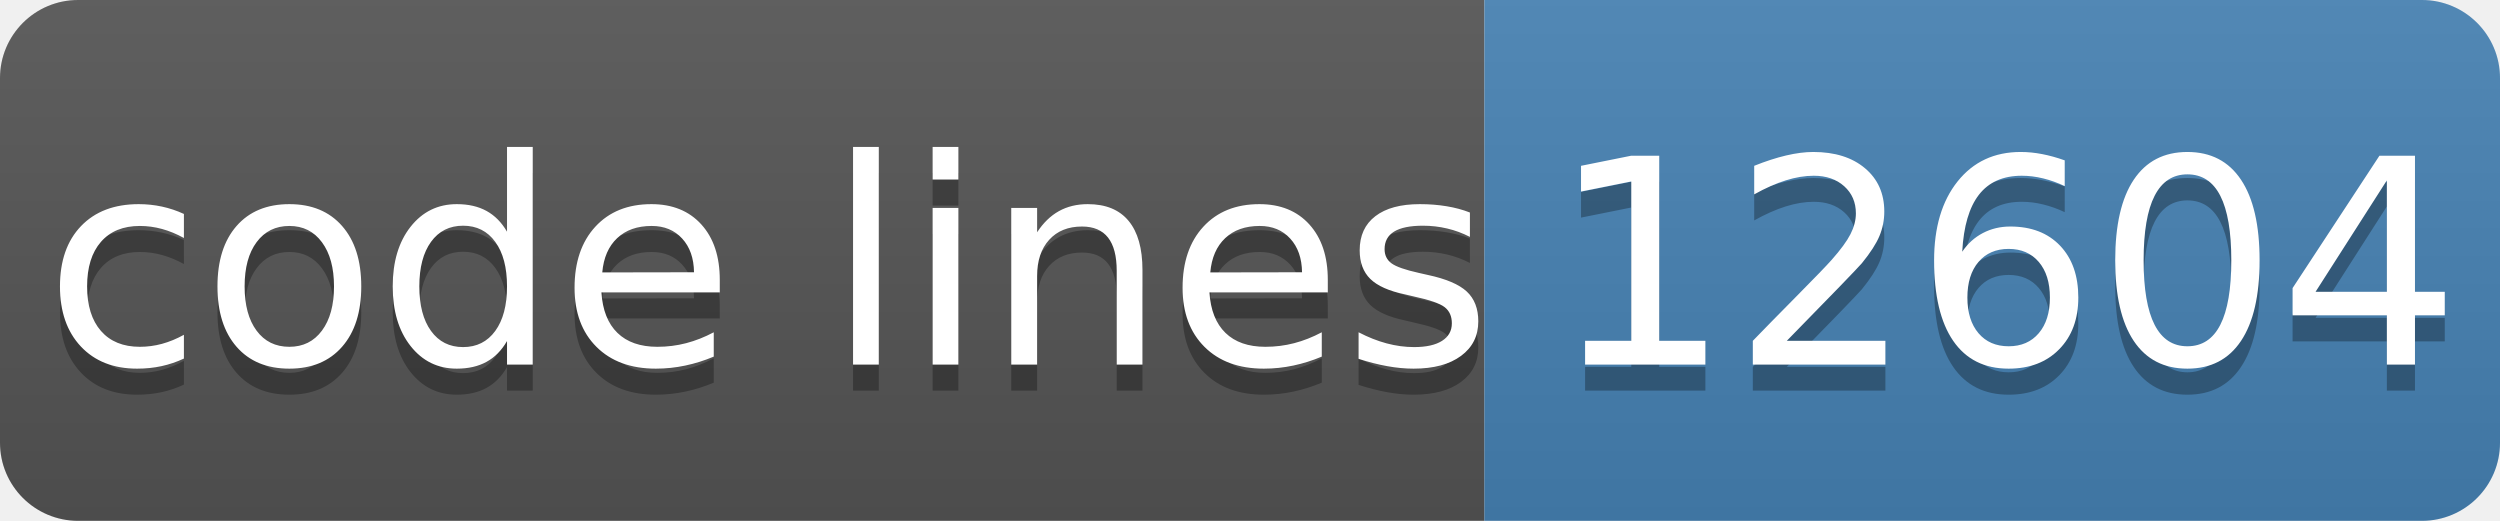
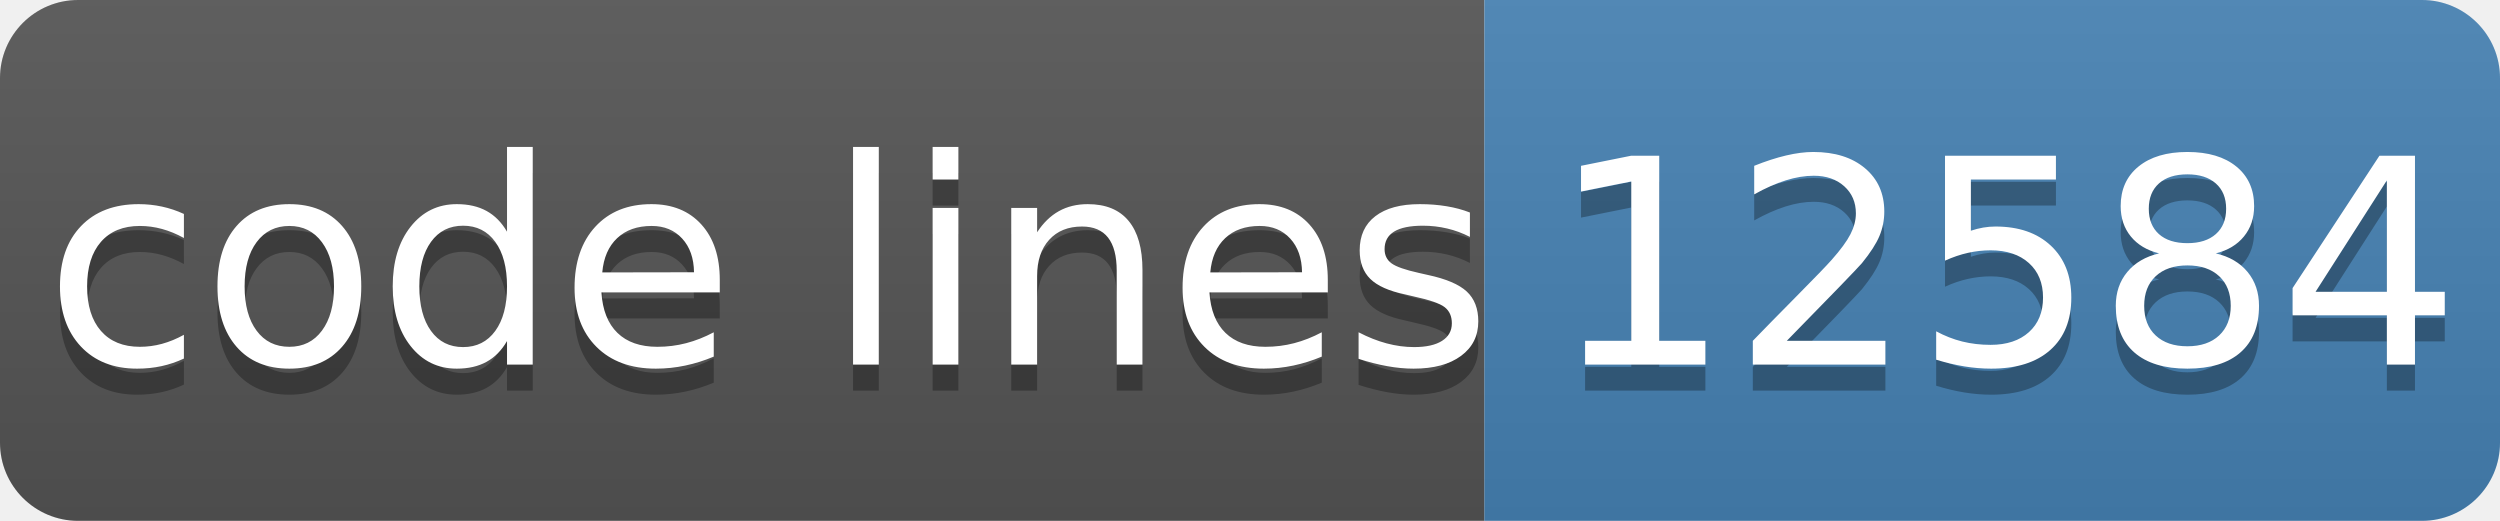
- <svg xmlns="http://www.w3.org/2000/svg" width="96" height="20" role="img" aria-label="code lines: 12604">
+ <svg xmlns="http://www.w3.org/2000/svg" width="96" height="20" role="img" aria-label="code lines: 12584">
  <linearGradient id="s" x2="0" y2="100%">
    <stop offset="0" stop-color="#bbb" stop-opacity=".1" />
    <stop offset="1" stop-opacity=".1" />
  </linearGradient>
  <clipPath id="r">
    <rect width="96" height="20" rx="3" fill="#fff" />
  </clipPath>
  <g clip-path="url(#r)">
    <rect width="57" height="20" fill="#555" />
    <rect x="57" width="40" height="20" fill="#4682b4" />
    <rect width="96" height="20" fill="url(#s)" />
  </g>
  <g fill="#fff" text-anchor="middle" font-family="Verdana,Geneva,DejaVu Sans,sans-serif" text-rendering="geometricPrecision" font-size="110">
    <text aria-hidden="true" x="295" y="150" fill="#010101" fill-opacity=".3" transform="scale(.1)" textLength="510">code lines</text>
    <text x="295" y="140" transform="scale(.1)" fill="#fff" textLength="510">code lines</text>
-     <text aria-hidden="true" x="770" y="150" fill="#010101" fill-opacity=".3" transform="scale(.1)" textLength="320">12604</text>
-     <text x="770" y="140" transform="scale(.1)" fill="#fff" textLength="320">12604</text>
+     <text aria-hidden="true" x="770" y="150" fill="#010101" fill-opacity=".3" transform="scale(.1)" textLength="320">12584</text>
+     <text x="770" y="140" transform="scale(.1)" fill="#fff" textLength="320">12584</text>
  </g>
</svg>
